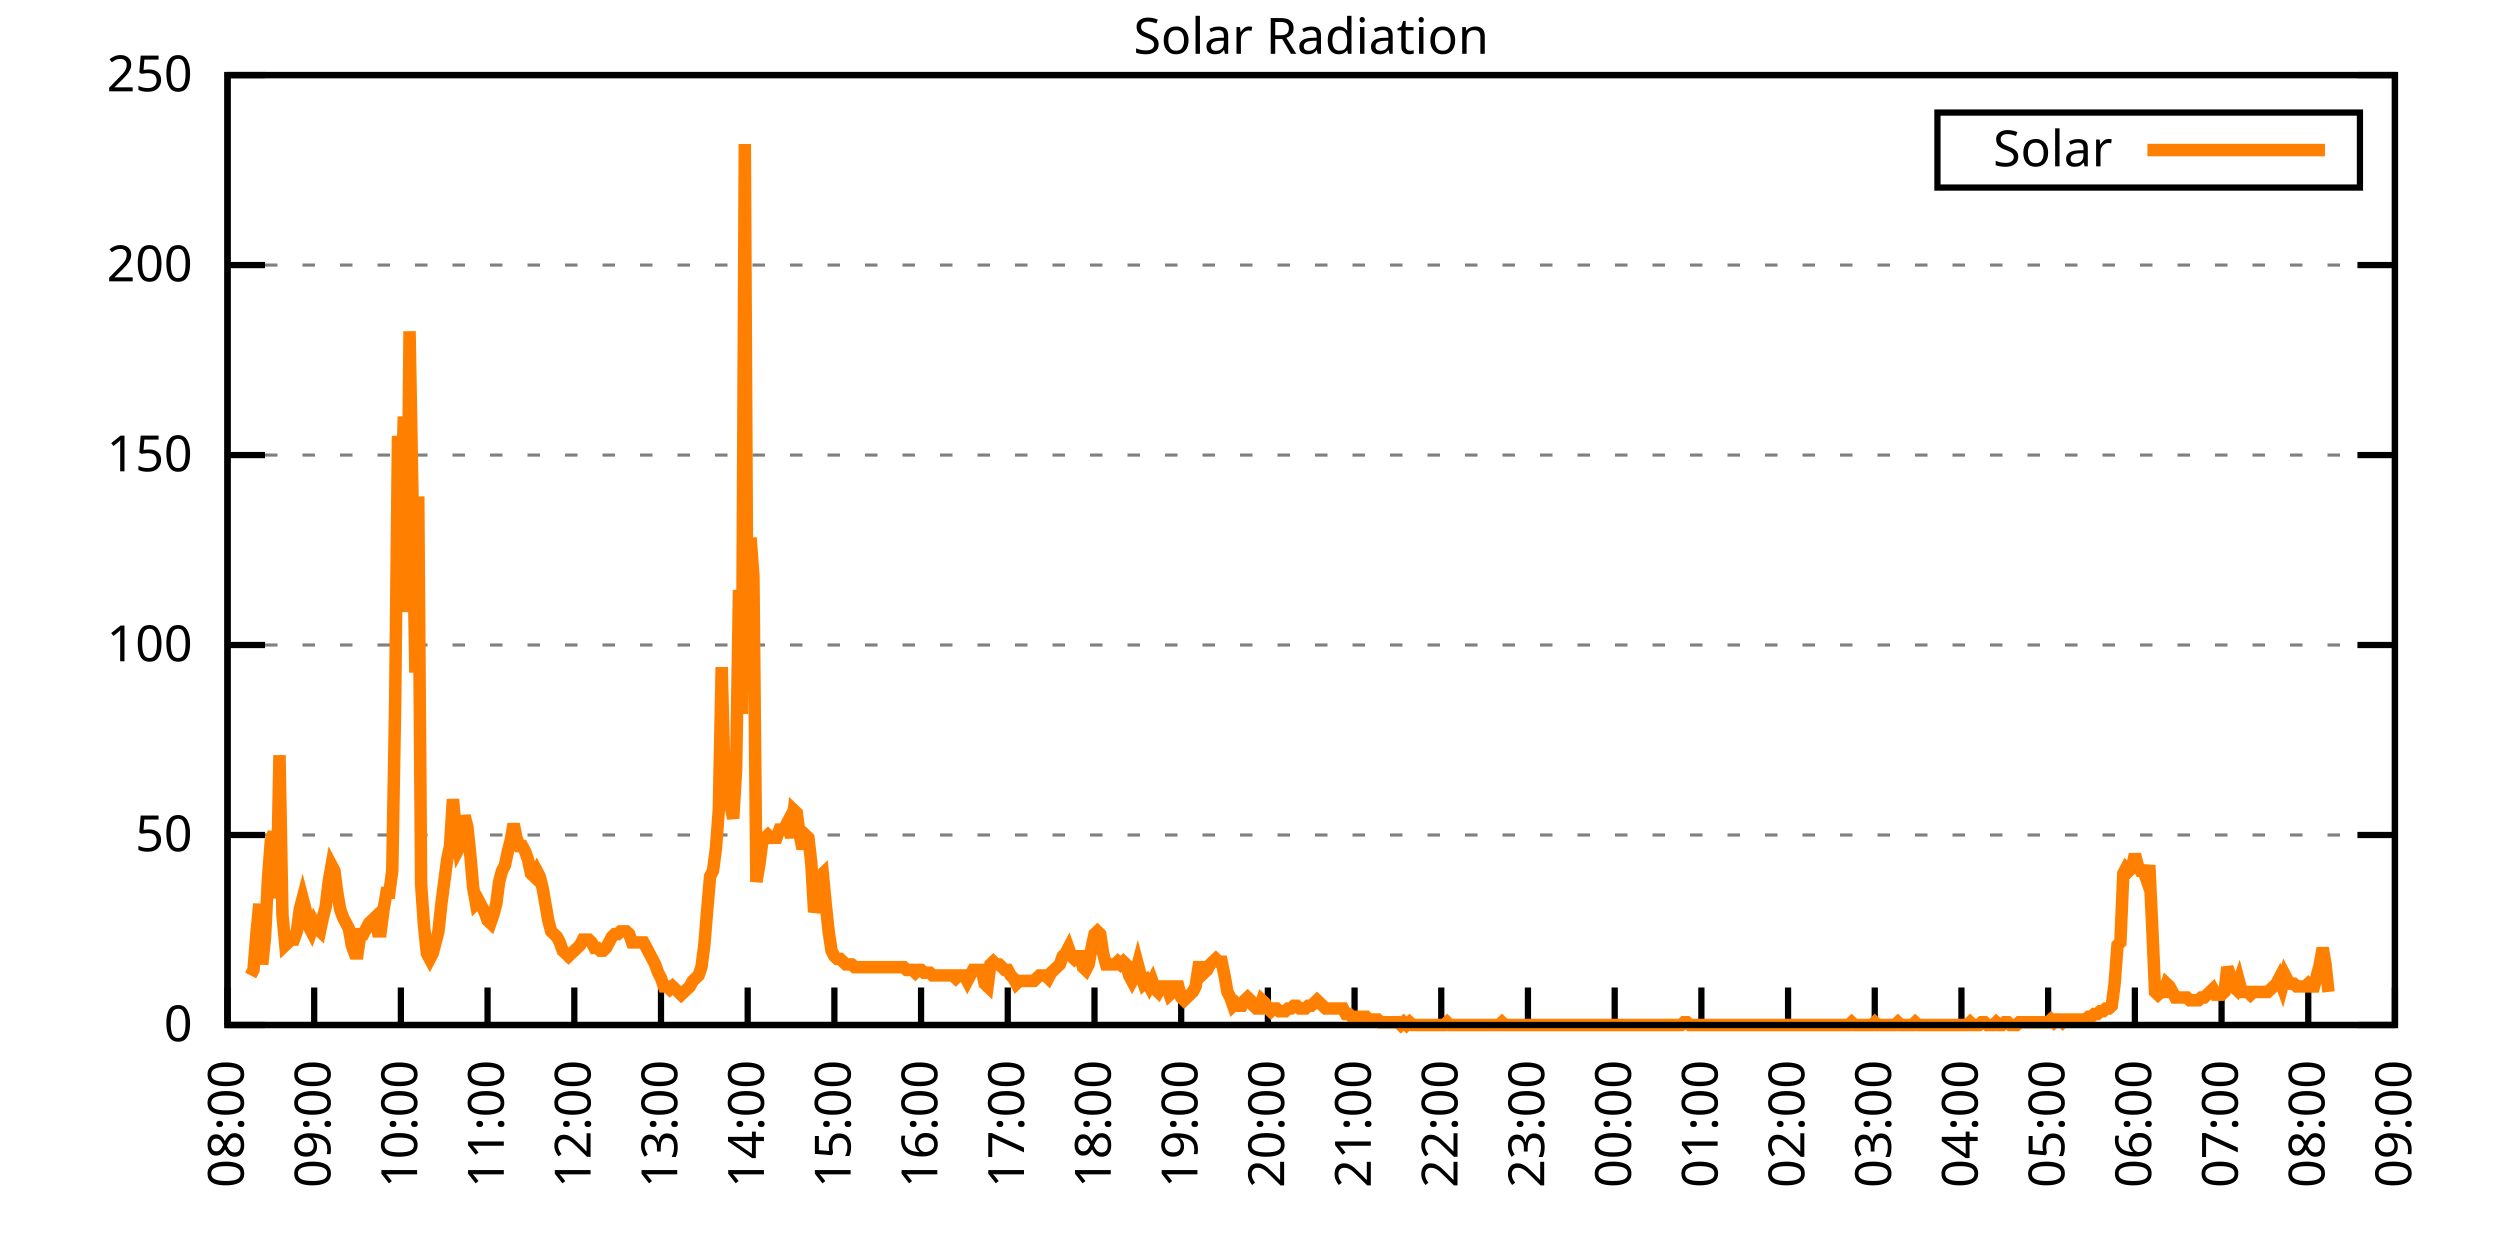
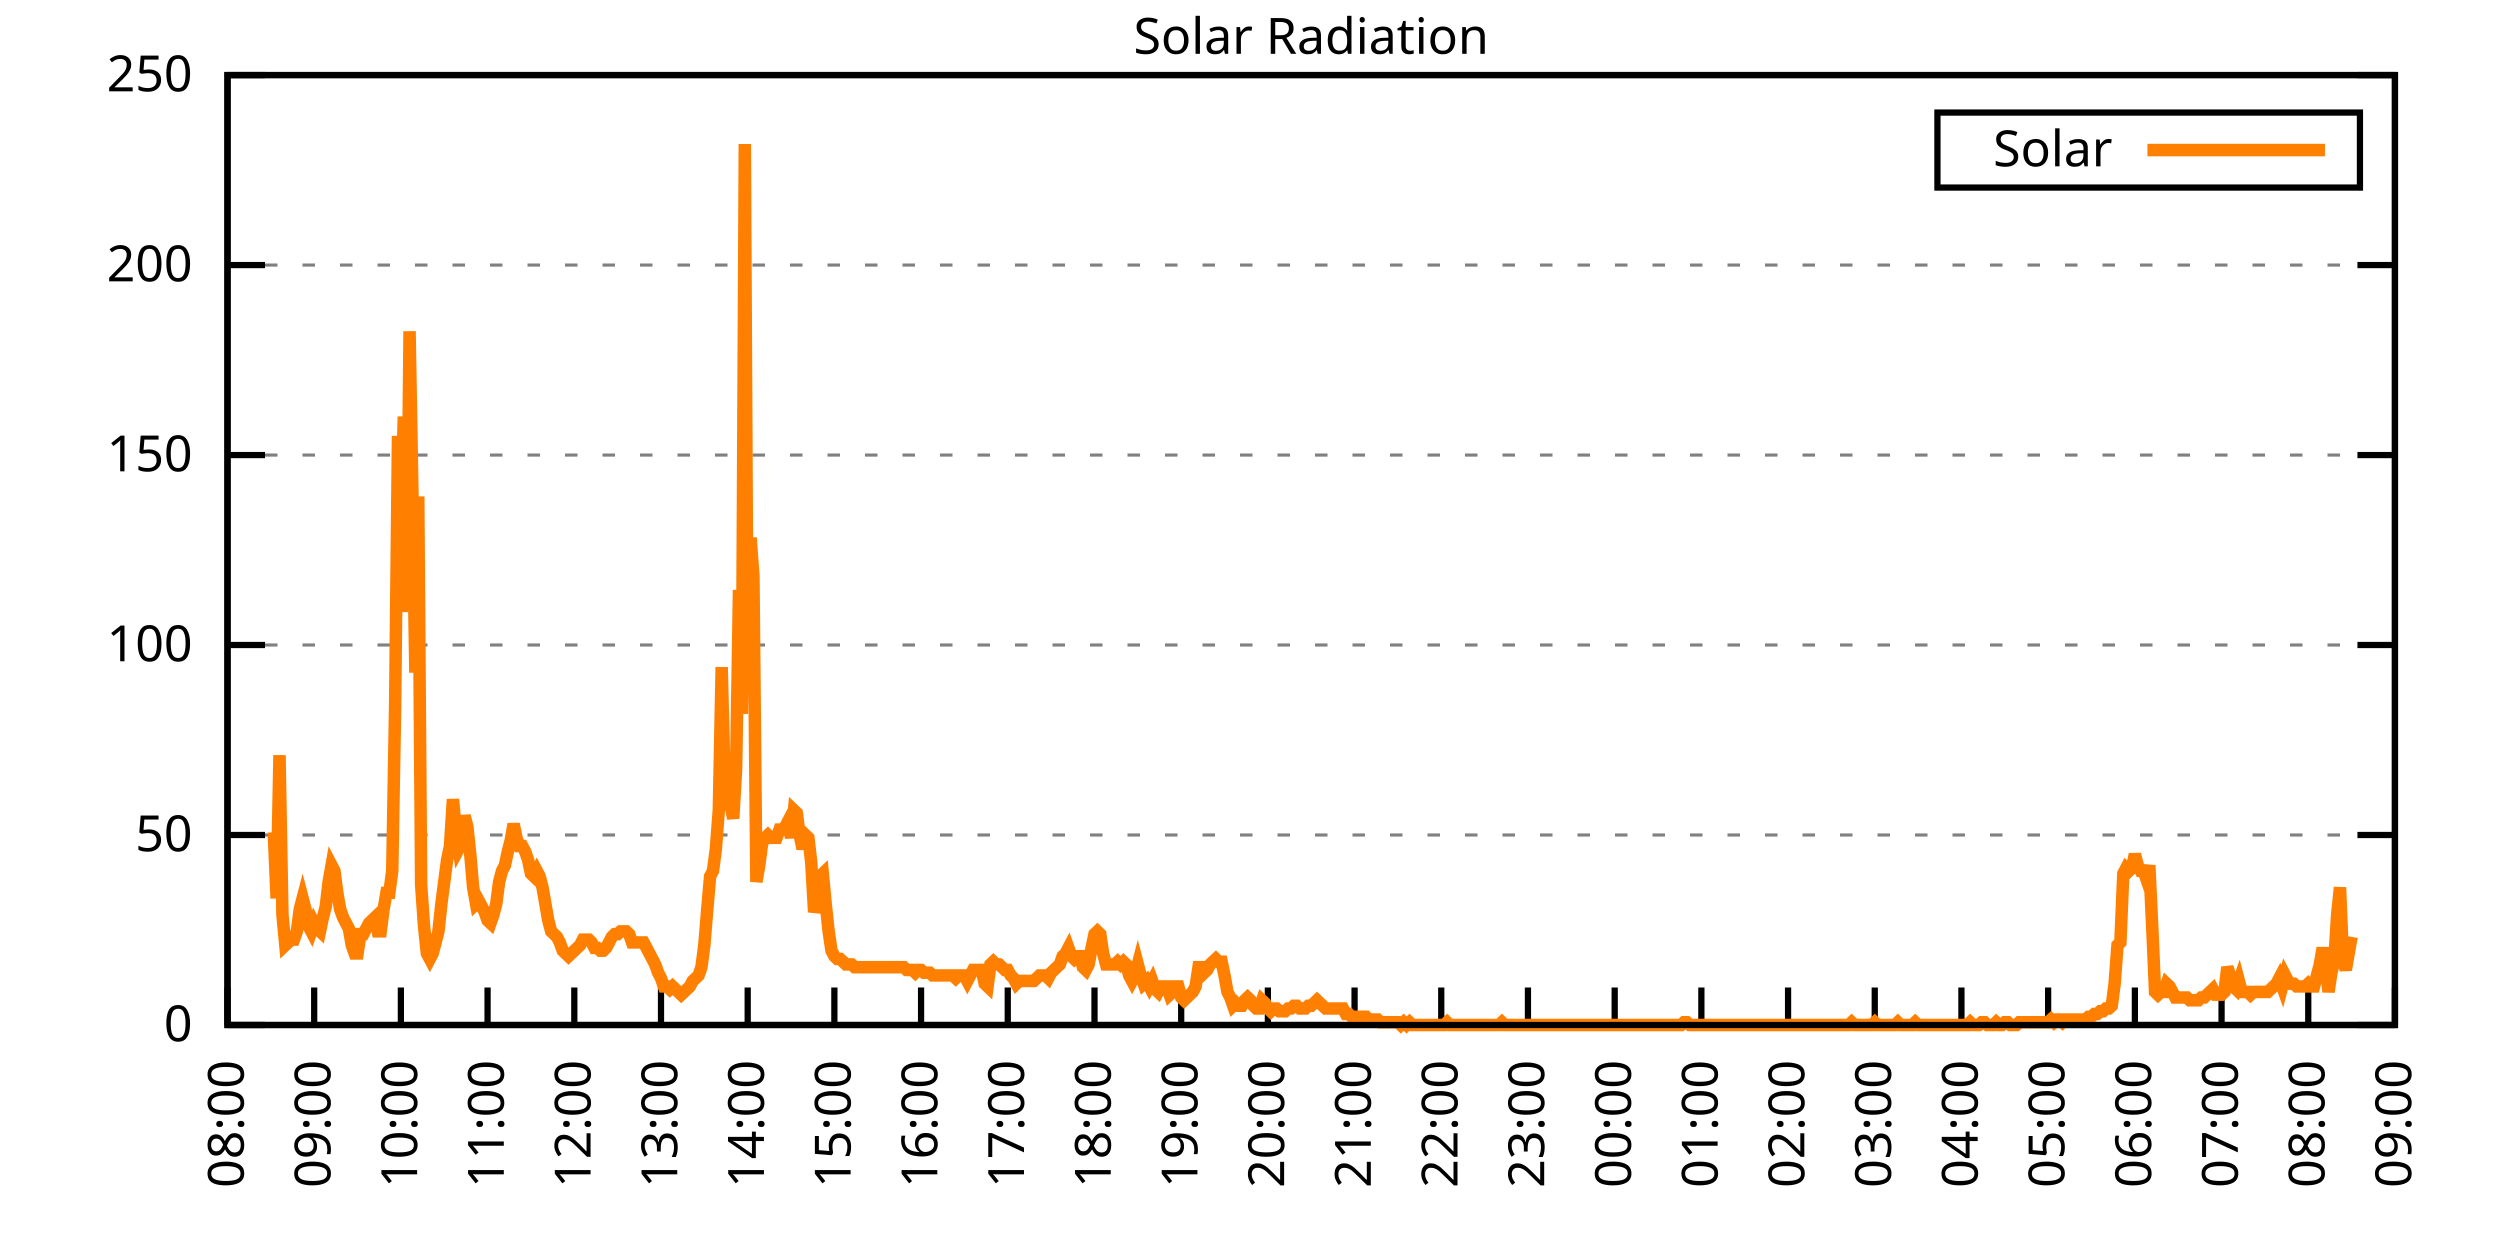
<svg xmlns="http://www.w3.org/2000/svg" xmlns:xlink="http://www.w3.org/1999/xlink" width="400" height="200" viewBox="0 0 400 200">
  <g id="gnuplot_canvas">
    <rect x="0" y="0" width="400" height="200" fill="none" />
    <defs>
      <circle id="gpDot" r="0.5" stroke-width="0.5" stroke="currentColor" />
      <path id="gpPt0" stroke-width="0.333" stroke="currentColor" d="M-1,0 h2 M0,-1 v2" />
      <path id="gpPt1" stroke-width="0.333" stroke="currentColor" d="M-1,-1 L1,1 M1,-1 L-1,1" />
      <path id="gpPt2" stroke-width="0.333" stroke="currentColor" d="M-1,0 L1,0 M0,-1 L0,1 M-1,-1 L1,1 M-1,1 L1,-1" />
      <rect id="gpPt3" stroke-width="0.333" stroke="currentColor" x="-1" y="-1" width="2" height="2" />
      <rect id="gpPt4" stroke-width="0.333" stroke="currentColor" fill="currentColor" x="-1" y="-1" width="2" height="2" />
      <circle id="gpPt5" stroke-width="0.333" stroke="currentColor" cx="0" cy="0" r="1" />
      <use xlink:href="#gpPt5" id="gpPt6" fill="currentColor" stroke="none" />
      <path id="gpPt7" stroke-width="0.333" stroke="currentColor" d="M0,-1.33 L-1.33,0.67 L1.33,0.67 z" />
      <use xlink:href="#gpPt7" id="gpPt8" fill="currentColor" stroke="none" />
      <use xlink:href="#gpPt7" id="gpPt9" stroke="currentColor" transform="rotate(180)" />
      <use xlink:href="#gpPt9" id="gpPt10" fill="currentColor" stroke="none" />
      <use xlink:href="#gpPt3" id="gpPt11" stroke="currentColor" transform="rotate(45)" />
      <use xlink:href="#gpPt11" id="gpPt12" fill="currentColor" stroke="none" />
      <path id="gpPt13" stroke-width="0.333" stroke="currentColor" d="M0,1.330 L1.265,0.411 L0.782,-1.067 L-0.782,-1.076 L-1.265,0.411 z" />
      <use xlink:href="#gpPt13" id="gpPt14" fill="currentColor" stroke="none" />
      <filter id="textbox" filterUnits="objectBoundingBox" x="0" y="0" height="1" width="1">
        <feFlood flood-color="white" flood-opacity="1" result="bgnd" />
        <feComposite in="SourceGraphic" in2="bgnd" operator="atop" />
      </filter>
      <filter id="greybox" filterUnits="objectBoundingBox" x="0" y="0" height="1" width="1">
        <feFlood flood-color="lightgrey" flood-opacity="1" result="grey" />
        <feComposite in="SourceGraphic" in2="grey" operator="atop" />
      </filter>
    </defs>
    <g fill="none" color="white" stroke="currentColor" stroke-width="1.00" stroke-linecap="butt" stroke-linejoin="miter">
</g>
    <g fill="none" color="black" stroke="currentColor" stroke-width="1.00" stroke-linecap="butt" stroke-linejoin="miter">
      <g stroke="none" shape-rendering="crispEdges">
        <polygon fill="rgb(255, 255, 255)" points="36.40,164.00 383.18,164.00 383.18,12.02 36.40,12.02 " />
      </g>
    </g>
    <g fill="none" color="black" stroke="currentColor" stroke-width="1.00" stroke-linecap="butt" stroke-linejoin="miter">
</g>
    <g fill="none" color="black" stroke="black" stroke-width="0.50" stroke-linecap="butt" stroke-linejoin="miter">
</g>
    <g fill="none" color="gray" stroke="currentColor" stroke-width="0.50" stroke-linecap="butt" stroke-linejoin="miter">
      <path stroke="gray" stroke-dasharray="2,4" class="gridline" d="M36.40,164.00 L383.19,164.00  " />
    </g>
    <g fill="none" color="gray" stroke="gray" stroke-width="1.00" stroke-linecap="butt" stroke-linejoin="miter">
</g>
    <g fill="none" color="black" stroke="currentColor" stroke-width="1.00" stroke-linecap="butt" stroke-linejoin="miter">
      <path stroke="black" d="M36.40,164.00 L42.40,164.00 M383.19,164.00 L377.19,164.00  " />
      <g transform="translate(30.80,166.60)" stroke="none" fill="black" font-family="Sans" font-size="8.00" text-anchor="end">
        <text>
          <tspan font-family="Sans"> 0</tspan>
        </text>
      </g>
    </g>
    <g fill="none" color="black" stroke="currentColor" stroke-width="1.00" stroke-linecap="butt" stroke-linejoin="miter">
</g>
    <g fill="none" color="black" stroke="black" stroke-width="0.50" stroke-linecap="butt" stroke-linejoin="miter">
</g>
    <g fill="none" color="gray" stroke="currentColor" stroke-width="0.50" stroke-linecap="butt" stroke-linejoin="miter">
      <path stroke="gray" stroke-dasharray="2,4" class="gridline" d="M36.40,133.60 L383.19,133.60  " />
    </g>
    <g fill="none" color="gray" stroke="gray" stroke-width="1.00" stroke-linecap="butt" stroke-linejoin="miter">
</g>
    <g fill="none" color="black" stroke="currentColor" stroke-width="1.00" stroke-linecap="butt" stroke-linejoin="miter">
      <path stroke="black" d="M36.40,133.60 L42.40,133.60 M383.19,133.60 L377.19,133.60  " />
      <g transform="translate(30.80,136.20)" stroke="none" fill="black" font-family="Sans" font-size="8.00" text-anchor="end">
        <text>
          <tspan font-family="Sans"> 50</tspan>
        </text>
      </g>
    </g>
    <g fill="none" color="black" stroke="currentColor" stroke-width="1.00" stroke-linecap="butt" stroke-linejoin="miter">
</g>
    <g fill="none" color="black" stroke="black" stroke-width="0.50" stroke-linecap="butt" stroke-linejoin="miter">
</g>
    <g fill="none" color="gray" stroke="currentColor" stroke-width="0.50" stroke-linecap="butt" stroke-linejoin="miter">
      <path stroke="gray" stroke-dasharray="2,4" class="gridline" d="M36.40,103.20 L383.19,103.20  " />
    </g>
    <g fill="none" color="gray" stroke="gray" stroke-width="1.00" stroke-linecap="butt" stroke-linejoin="miter">
</g>
    <g fill="none" color="black" stroke="currentColor" stroke-width="1.00" stroke-linecap="butt" stroke-linejoin="miter">
      <path stroke="black" d="M36.40,103.20 L42.40,103.20 M383.19,103.20 L377.19,103.20  " />
      <g transform="translate(30.80,105.80)" stroke="none" fill="black" font-family="Sans" font-size="8.00" text-anchor="end">
        <text>
          <tspan font-family="Sans"> 100</tspan>
        </text>
      </g>
    </g>
    <g fill="none" color="black" stroke="currentColor" stroke-width="1.00" stroke-linecap="butt" stroke-linejoin="miter">
</g>
    <g fill="none" color="black" stroke="black" stroke-width="0.50" stroke-linecap="butt" stroke-linejoin="miter">
</g>
    <g fill="none" color="gray" stroke="currentColor" stroke-width="0.50" stroke-linecap="butt" stroke-linejoin="miter">
      <path stroke="gray" stroke-dasharray="2,4" class="gridline" d="M36.40,72.81 L383.19,72.81  " />
    </g>
    <g fill="none" color="gray" stroke="gray" stroke-width="1.00" stroke-linecap="butt" stroke-linejoin="miter">
</g>
    <g fill="none" color="black" stroke="currentColor" stroke-width="1.00" stroke-linecap="butt" stroke-linejoin="miter">
      <path stroke="black" d="M36.40,72.81 L42.40,72.81 M383.19,72.81 L377.19,72.81  " />
      <g transform="translate(30.80,75.41)" stroke="none" fill="black" font-family="Sans" font-size="8.00" text-anchor="end">
        <text>
          <tspan font-family="Sans"> 150</tspan>
        </text>
      </g>
    </g>
    <g fill="none" color="black" stroke="currentColor" stroke-width="1.00" stroke-linecap="butt" stroke-linejoin="miter">
</g>
    <g fill="none" color="black" stroke="black" stroke-width="0.50" stroke-linecap="butt" stroke-linejoin="miter">
</g>
    <g fill="none" color="gray" stroke="currentColor" stroke-width="0.50" stroke-linecap="butt" stroke-linejoin="miter">
      <path stroke="gray" stroke-dasharray="2,4" class="gridline" d="M36.40,42.41 L383.19,42.41  " />
    </g>
    <g fill="none" color="gray" stroke="gray" stroke-width="1.00" stroke-linecap="butt" stroke-linejoin="miter">
</g>
    <g fill="none" color="black" stroke="currentColor" stroke-width="1.00" stroke-linecap="butt" stroke-linejoin="miter">
      <path stroke="black" d="M36.40,42.41 L42.40,42.41 M383.19,42.41 L377.19,42.41  " />
      <g transform="translate(30.80,45.01)" stroke="none" fill="black" font-family="Sans" font-size="8.00" text-anchor="end">
        <text>
          <tspan font-family="Sans"> 200</tspan>
        </text>
      </g>
    </g>
    <g fill="none" color="black" stroke="currentColor" stroke-width="1.00" stroke-linecap="butt" stroke-linejoin="miter">
</g>
    <g fill="none" color="black" stroke="black" stroke-width="0.50" stroke-linecap="butt" stroke-linejoin="miter">
</g>
    <g fill="none" color="gray" stroke="currentColor" stroke-width="0.50" stroke-linecap="butt" stroke-linejoin="miter">
      <path stroke="gray" stroke-dasharray="2,4" class="gridline" d="M36.40,12.01 L383.19,12.01  " />
    </g>
    <g fill="none" color="gray" stroke="gray" stroke-width="1.00" stroke-linecap="butt" stroke-linejoin="miter">
</g>
    <g fill="none" color="black" stroke="currentColor" stroke-width="1.00" stroke-linecap="butt" stroke-linejoin="miter">
      <path stroke="black" d="M36.40,12.01 L42.40,12.01 M383.19,12.01 L377.19,12.01  " />
      <g transform="translate(30.80,14.61)" stroke="none" fill="black" font-family="Sans" font-size="8.00" text-anchor="end">
        <text>
          <tspan font-family="Sans"> 250</tspan>
        </text>
      </g>
    </g>
    <g fill="none" color="black" stroke="currentColor" stroke-width="1.00" stroke-linecap="butt" stroke-linejoin="miter">
      <path stroke="black" d="M36.40,164.00 L36.40,158.00  " />
      <g transform="translate(39.00,169.60) rotate(270.00)" stroke="none" fill="black" font-family="Sans" font-size="8.00" text-anchor="end">
        <text>
          <tspan font-family="Sans">08:00</tspan>
        </text>
      </g>
    </g>
    <g fill="none" color="black" stroke="currentColor" stroke-width="1.00" stroke-linecap="butt" stroke-linejoin="miter">
      <path stroke="black" d="M50.27,164.00 L50.27,158.00  " />
      <g transform="translate(52.87,169.60) rotate(270.00)" stroke="none" fill="black" font-family="Sans" font-size="8.00" text-anchor="end">
        <text>
          <tspan font-family="Sans">09:00</tspan>
        </text>
      </g>
    </g>
    <g fill="none" color="black" stroke="currentColor" stroke-width="1.00" stroke-linecap="butt" stroke-linejoin="miter">
      <path stroke="black" d="M64.14,164.00 L64.14,158.00  " />
      <g transform="translate(66.74,169.60) rotate(270.00)" stroke="none" fill="black" font-family="Sans" font-size="8.00" text-anchor="end">
        <text>
          <tspan font-family="Sans">10:00</tspan>
        </text>
      </g>
    </g>
    <g fill="none" color="black" stroke="currentColor" stroke-width="1.00" stroke-linecap="butt" stroke-linejoin="miter">
      <path stroke="black" d="M78.01,164.00 L78.01,158.00  " />
      <g transform="translate(80.61,169.60) rotate(270.00)" stroke="none" fill="black" font-family="Sans" font-size="8.00" text-anchor="end">
        <text>
          <tspan font-family="Sans">11:00</tspan>
        </text>
      </g>
    </g>
    <g fill="none" color="black" stroke="currentColor" stroke-width="1.00" stroke-linecap="butt" stroke-linejoin="miter">
      <path stroke="black" d="M91.89,164.00 L91.89,158.00  " />
      <g transform="translate(94.49,169.60) rotate(270.00)" stroke="none" fill="black" font-family="Sans" font-size="8.00" text-anchor="end">
        <text>
          <tspan font-family="Sans">12:00</tspan>
        </text>
      </g>
    </g>
    <g fill="none" color="black" stroke="currentColor" stroke-width="1.00" stroke-linecap="butt" stroke-linejoin="miter">
      <path stroke="black" d="M105.76,164.00 L105.76,158.00  " />
      <g transform="translate(108.36,169.60) rotate(270.00)" stroke="none" fill="black" font-family="Sans" font-size="8.00" text-anchor="end">
        <text>
          <tspan font-family="Sans">13:00</tspan>
        </text>
      </g>
    </g>
    <g fill="none" color="black" stroke="currentColor" stroke-width="1.00" stroke-linecap="butt" stroke-linejoin="miter">
      <path stroke="black" d="M119.63,164.00 L119.63,158.00  " />
      <g transform="translate(122.23,169.60) rotate(270.00)" stroke="none" fill="black" font-family="Sans" font-size="8.00" text-anchor="end">
        <text>
          <tspan font-family="Sans">14:00</tspan>
        </text>
      </g>
    </g>
    <g fill="none" color="black" stroke="currentColor" stroke-width="1.00" stroke-linecap="butt" stroke-linejoin="miter">
      <path stroke="black" d="M133.50,164.00 L133.50,158.00  " />
      <g transform="translate(136.10,169.60) rotate(270.00)" stroke="none" fill="black" font-family="Sans" font-size="8.00" text-anchor="end">
        <text>
          <tspan font-family="Sans">15:00</tspan>
        </text>
      </g>
    </g>
    <g fill="none" color="black" stroke="currentColor" stroke-width="1.00" stroke-linecap="butt" stroke-linejoin="miter">
      <path stroke="black" d="M147.37,164.00 L147.37,158.00  " />
      <g transform="translate(149.97,169.60) rotate(270.00)" stroke="none" fill="black" font-family="Sans" font-size="8.00" text-anchor="end">
        <text>
          <tspan font-family="Sans">16:00</tspan>
        </text>
      </g>
    </g>
    <g fill="none" color="black" stroke="currentColor" stroke-width="1.00" stroke-linecap="butt" stroke-linejoin="miter">
      <path stroke="black" d="M161.24,164.00 L161.24,158.00  " />
      <g transform="translate(163.84,169.60) rotate(270.00)" stroke="none" fill="black" font-family="Sans" font-size="8.00" text-anchor="end">
        <text>
          <tspan font-family="Sans">17:00</tspan>
        </text>
      </g>
    </g>
    <g fill="none" color="black" stroke="currentColor" stroke-width="1.00" stroke-linecap="butt" stroke-linejoin="miter">
      <path stroke="black" d="M175.12,164.00 L175.12,158.00  " />
      <g transform="translate(177.72,169.60) rotate(270.00)" stroke="none" fill="black" font-family="Sans" font-size="8.00" text-anchor="end">
        <text>
          <tspan font-family="Sans">18:00</tspan>
        </text>
      </g>
    </g>
    <g fill="none" color="black" stroke="currentColor" stroke-width="1.00" stroke-linecap="butt" stroke-linejoin="miter">
      <path stroke="black" d="M188.99,164.00 L188.99,158.00  " />
      <g transform="translate(191.59,169.60) rotate(270.00)" stroke="none" fill="black" font-family="Sans" font-size="8.00" text-anchor="end">
        <text>
          <tspan font-family="Sans">19:00</tspan>
        </text>
      </g>
    </g>
    <g fill="none" color="black" stroke="currentColor" stroke-width="1.00" stroke-linecap="butt" stroke-linejoin="miter">
      <path stroke="black" d="M202.86,164.00 L202.86,158.00  " />
      <g transform="translate(205.46,169.60) rotate(270.00)" stroke="none" fill="black" font-family="Sans" font-size="8.00" text-anchor="end">
        <text>
          <tspan font-family="Sans">20:00</tspan>
        </text>
      </g>
    </g>
    <g fill="none" color="black" stroke="currentColor" stroke-width="1.00" stroke-linecap="butt" stroke-linejoin="miter">
      <path stroke="black" d="M216.73,164.00 L216.73,158.00  " />
      <g transform="translate(219.33,169.60) rotate(270.00)" stroke="none" fill="black" font-family="Sans" font-size="8.00" text-anchor="end">
        <text>
          <tspan font-family="Sans">21:00</tspan>
        </text>
      </g>
    </g>
    <g fill="none" color="black" stroke="currentColor" stroke-width="1.00" stroke-linecap="butt" stroke-linejoin="miter">
      <path stroke="black" d="M230.60,164.00 L230.60,158.00  " />
      <g transform="translate(233.20,169.60) rotate(270.00)" stroke="none" fill="black" font-family="Sans" font-size="8.00" text-anchor="end">
        <text>
          <tspan font-family="Sans">22:00</tspan>
        </text>
      </g>
    </g>
    <g fill="none" color="black" stroke="currentColor" stroke-width="1.00" stroke-linecap="butt" stroke-linejoin="miter">
      <path stroke="black" d="M244.47,164.00 L244.47,158.00  " />
      <g transform="translate(247.07,169.60) rotate(270.00)" stroke="none" fill="black" font-family="Sans" font-size="8.00" text-anchor="end">
        <text>
          <tspan font-family="Sans">23:00</tspan>
        </text>
      </g>
    </g>
    <g fill="none" color="black" stroke="currentColor" stroke-width="1.00" stroke-linecap="butt" stroke-linejoin="miter">
      <path stroke="black" d="M258.35,164.00 L258.35,158.00  " />
      <g transform="translate(260.95,169.60) rotate(270.00)" stroke="none" fill="black" font-family="Sans" font-size="8.00" text-anchor="end">
        <text>
          <tspan font-family="Sans">00:00</tspan>
        </text>
      </g>
    </g>
    <g fill="none" color="black" stroke="currentColor" stroke-width="1.00" stroke-linecap="butt" stroke-linejoin="miter">
      <path stroke="black" d="M272.22,164.00 L272.22,158.00  " />
      <g transform="translate(274.82,169.60) rotate(270.00)" stroke="none" fill="black" font-family="Sans" font-size="8.00" text-anchor="end">
        <text>
          <tspan font-family="Sans">01:00</tspan>
        </text>
      </g>
    </g>
    <g fill="none" color="black" stroke="currentColor" stroke-width="1.00" stroke-linecap="butt" stroke-linejoin="miter">
      <path stroke="black" d="M286.09,164.00 L286.09,158.00  " />
      <g transform="translate(288.69,169.60) rotate(270.00)" stroke="none" fill="black" font-family="Sans" font-size="8.00" text-anchor="end">
        <text>
          <tspan font-family="Sans">02:00</tspan>
        </text>
      </g>
    </g>
    <g fill="none" color="black" stroke="currentColor" stroke-width="1.00" stroke-linecap="butt" stroke-linejoin="miter">
      <path stroke="black" d="M299.96,164.00 L299.96,158.00  " />
      <g transform="translate(302.56,169.60) rotate(270.00)" stroke="none" fill="black" font-family="Sans" font-size="8.00" text-anchor="end">
        <text>
          <tspan font-family="Sans">03:00</tspan>
        </text>
      </g>
    </g>
    <g fill="none" color="black" stroke="currentColor" stroke-width="1.00" stroke-linecap="butt" stroke-linejoin="miter">
      <path stroke="black" d="M313.83,164.00 L313.83,158.00  " />
      <g transform="translate(316.43,169.60) rotate(270.00)" stroke="none" fill="black" font-family="Sans" font-size="8.00" text-anchor="end">
        <text>
          <tspan font-family="Sans">04:00</tspan>
        </text>
      </g>
    </g>
    <g fill="none" color="black" stroke="currentColor" stroke-width="1.00" stroke-linecap="butt" stroke-linejoin="miter">
      <path stroke="black" d="M327.70,164.00 L327.70,158.00  " />
      <g transform="translate(330.30,169.60) rotate(270.00)" stroke="none" fill="black" font-family="Sans" font-size="8.00" text-anchor="end">
        <text>
          <tspan font-family="Sans">05:00</tspan>
        </text>
      </g>
    </g>
    <g fill="none" color="black" stroke="currentColor" stroke-width="1.00" stroke-linecap="butt" stroke-linejoin="miter">
      <path stroke="black" d="M341.58,164.00 L341.58,158.00  " />
      <g transform="translate(344.18,169.60) rotate(270.00)" stroke="none" fill="black" font-family="Sans" font-size="8.00" text-anchor="end">
        <text>
          <tspan font-family="Sans">06:00</tspan>
        </text>
      </g>
    </g>
    <g fill="none" color="black" stroke="currentColor" stroke-width="1.00" stroke-linecap="butt" stroke-linejoin="miter">
      <path stroke="black" d="M355.45,164.00 L355.45,158.00  " />
      <g transform="translate(358.05,169.60) rotate(270.00)" stroke="none" fill="black" font-family="Sans" font-size="8.00" text-anchor="end">
        <text>
          <tspan font-family="Sans">07:00</tspan>
        </text>
      </g>
    </g>
    <g fill="none" color="black" stroke="currentColor" stroke-width="1.00" stroke-linecap="butt" stroke-linejoin="miter">
      <path stroke="black" d="M369.32,164.00 L369.32,158.00  " />
      <g transform="translate(371.92,169.60) rotate(270.00)" stroke="none" fill="black" font-family="Sans" font-size="8.00" text-anchor="end">
        <text>
          <tspan font-family="Sans">08:00</tspan>
        </text>
      </g>
    </g>
    <g fill="none" color="black" stroke="currentColor" stroke-width="1.00" stroke-linecap="butt" stroke-linejoin="miter">
      <path stroke="black" d="M383.19,164.00 L383.19,158.00  " />
      <g transform="translate(385.79,169.60) rotate(270.00)" stroke="none" fill="black" font-family="Sans" font-size="8.00" text-anchor="end">
        <text>
          <tspan font-family="Sans">09:00</tspan>
        </text>
      </g>
    </g>
    <g fill="none" color="black" stroke="currentColor" stroke-width="1.00" stroke-linecap="butt" stroke-linejoin="miter">
</g>
    <g fill="none" color="black" stroke="currentColor" stroke-width="1.00" stroke-linecap="butt" stroke-linejoin="miter">
      <path stroke="black" d="M36.40,12.01 L36.40,164.00 L383.19,164.00 L383.19,12.01 L36.40,12.01 Z  " />
    </g>
    <g fill="none" color="black" stroke="currentColor" stroke-width="1.00" stroke-linecap="butt" stroke-linejoin="miter">
</g>
    <g fill="none" color="black" stroke="currentColor" stroke-width="1.00" stroke-linecap="butt" stroke-linejoin="miter">
      <path stroke="black" d="M309.99,30.01 L309.99,18.01 L377.59,18.01 L377.59,30.01 L309.99,30.01 Z  " />
    </g>
    <g id="Solar_Radiation_plot_1">
      <g fill="none" color="white" stroke="black" stroke-width="2.00" stroke-linecap="butt" stroke-linejoin="miter">
</g>
      <g fill="none" color="black" stroke="currentColor" stroke-width="2.00" stroke-linecap="butt" stroke-linejoin="miter">
        <g transform="translate(337.99,26.61)" stroke="none" fill="black" font-family="Sans" font-size="8.00" text-anchor="end">
          <text>
            <tspan font-family="Sans">Solar</tspan>
          </text>
        </g>
      </g>
      <g fill="none" color="black" stroke="currentColor" stroke-width="2.00" stroke-linecap="butt" stroke-linejoin="miter">
-         <path stroke="rgb(255, 127,   0)" d="M343.59,24.01 L371.99,24.01 M40.10,156.07 L40.56,155.19 L41.02,149.46 L41.49,144.62 L41.95,154.31 L42.41,149.90   L42.87,140.65 L43.34,134.49 L43.80,133.17 L44.26,143.74 L44.72,120.83 L45.19,146.38 L45.65,151.23 L46.11,150.79   L46.57,150.34 L47.03,150.34 L47.50,149.02 L47.96,145.50 L48.42,143.74 L48.88,145.50 L49.35,148.14 L49.81,149.02   L50.27,147.70 L50.73,148.58 L51.20,149.02 L51.66,146.82 L52.12,145.06 L52.58,141.09 L53.05,138.45 L53.51,139.33   L53.97,142.86 L54.43,145.50 L54.90,146.82 L55.36,147.70 L55.82,148.58 L56.28,151.23 L56.75,152.55 L57.21,152.55   L57.67,149.46 L58.13,149.46 L58.59,148.58 L59.06,147.70 L59.52,147.26 L59.98,146.82 L60.44,149.02 L60.91,149.02   L61.37,145.50 L61.83,142.86 L62.29,142.86 L62.76,139.33 L63.22,112.90 L63.68,69.74 L64.14,84.27 L64.61,66.65   L65.07,97.93 L65.53,53.00 L65.99,78.99 L66.46,107.62 L66.92,79.43 L67.38,141.54 L67.84,148.14 L68.30,152.55   L68.77,153.43 L69.23,152.55 L69.69,150.79 L70.15,149.02 L70.62,144.62 L71.08,141.09 L71.54,137.57 L72.00,135.37   L72.47,127.88 L72.93,132.73 L73.39,135.81 L73.85,134.93 L74.32,130.52 L74.78,132.28 L75.24,136.69 L75.70,141.98   L76.17,144.62 L76.63,144.18 L77.09,145.06 L77.55,145.94 L78.01,147.26 L78.48,147.70 L78.94,146.38 L79.40,144.62   L79.86,141.09 L80.33,139.33 L80.79,138.45 L81.25,136.25 L81.71,134.49 L82.18,131.84 L82.64,134.05 L83.10,135.37   L83.56,135.37 L84.03,136.25 L84.49,137.57 L84.95,139.77 L85.41,140.21 L85.88,139.33 L86.34,140.21 L86.80,141.98   L87.26,144.62 L87.72,147.26 L88.19,149.02 L88.65,149.46 L89.11,149.90 L89.57,150.79 L90.04,152.11 L90.50,152.55   L90.96,152.99 L91.42,152.55 L91.89,152.11 L92.35,151.67 L92.81,151.23 L93.27,150.34 L93.74,150.34 L94.20,150.34   L94.66,150.79 L95.12,151.67 L95.59,151.67 L96.05,152.11 L96.51,152.11 L96.97,151.67 L97.44,150.79 L97.90,149.90   L98.36,149.46 L98.82,149.46 L99.28,149.02 L99.75,149.02 L100.21,149.02 L100.67,149.46 L101.13,150.79 L101.60,150.79   L102.06,150.79 L102.52,150.79 L102.98,150.79 L103.45,151.67 L103.91,152.55 L104.37,153.43 L104.83,154.31 L105.30,155.63   L105.76,156.51 L106.22,157.83 L106.68,157.83 L107.15,158.27 L107.61,157.83 L108.07,158.27 L108.53,158.71 L108.99,159.15   L109.46,158.71 L109.92,158.27 L110.38,157.83 L110.84,156.95 L111.31,156.51 L111.77,156.07 L112.23,154.75 L112.69,151.23   L113.16,145.50 L113.62,140.21 L114.08,139.33 L114.54,135.81 L115.01,129.64 L115.47,106.74 L115.93,125.24 L116.39,124.36   L116.86,128.76 L117.32,130.96 L117.78,123.03 L118.24,94.40 L118.70,114.22 L119.17,23.04 L119.63,111.14 L120.09,86.03   L120.55,92.20 L121.02,141.09 L121.48,138.45 L121.94,134.93 L122.40,134.05 L122.87,133.61 L123.33,134.05 L123.79,134.05   L124.25,134.05 L124.72,132.73 L125.18,132.73 L125.64,132.28 L126.10,131.40 L126.57,134.05 L127.03,129.64 L127.49,130.08   L127.95,133.61 L128.41,135.81 L128.88,133.61 L129.34,134.05 L129.80,138.01 L130.26,145.94 L130.73,144.18 L131.19,140.21   L131.65,139.77 L132.11,144.62 L132.58,149.02 L133.04,152.11 L133.50,152.99 L133.96,153.43 L134.43,153.43 L134.89,153.87   L135.35,154.31 L135.81,154.31 L136.28,154.31 L136.74,154.75 L137.20,154.75 L137.66,154.75 L138.13,154.75 L138.59,154.75   L139.05,154.75 L139.51,154.75 L139.97,154.75 L140.44,154.75 L140.90,154.75 L141.36,154.75 L141.82,154.75 L142.29,154.75   L142.75,154.75 L143.21,154.75 L143.67,154.75 L144.14,154.75 L144.60,154.75 L145.06,155.19 L145.52,155.19 L145.99,155.19   L146.45,155.63 L146.91,155.19 L147.37,155.19 L147.84,155.63 L148.30,155.63 L148.76,155.63 L149.22,156.07 L149.68,156.07   L150.15,156.07 L150.61,156.07 L151.07,156.07 L151.53,156.07 L152.00,156.07 L152.46,156.07 L152.92,156.51 L153.38,156.07   L153.85,156.07 L154.31,156.07 L154.77,156.95 L155.23,156.07 L155.70,155.19 L156.16,155.19 L156.62,155.19 L157.08,155.19   L157.55,157.39 L158.01,157.83 L158.47,154.31 L158.93,153.87 L159.39,154.31 L159.86,154.31 L160.32,154.75 L160.78,155.19   L161.24,155.19 L161.71,156.07 L162.17,156.51 L162.63,157.39 L163.09,156.95 L163.56,156.95 L164.02,156.95 L164.48,156.95   L164.94,156.95 L165.41,156.95 L165.87,156.51 L166.33,156.07 L166.79,156.07 L167.26,156.07 L167.72,156.51 L168.18,155.63   L168.64,155.19 L169.10,154.75 L169.57,154.31 L170.03,152.99 L170.49,152.55 L170.95,151.67 L171.42,152.99 L171.88,153.43   L172.34,152.99 L172.80,152.99 L173.27,154.75 L173.73,155.19 L174.19,154.31 L174.65,151.67 L175.12,149.46 L175.58,149.02   L176.04,149.46 L176.50,152.55 L176.97,154.31 L177.43,154.31 L177.89,154.31 L178.35,154.31 L178.82,153.87 L179.28,154.31   L179.74,153.87 L180.20,154.31 L180.66,156.07 L181.13,156.95 L181.59,156.07 L182.05,154.31 L182.51,156.07 L182.98,157.39   L183.44,156.95 L183.90,157.83 L184.36,156.95 L184.83,158.27 L185.29,158.71 L185.75,157.83 L186.21,157.83 L186.68,157.83   L187.14,159.15 L187.60,158.71 L188.06,157.83 L188.53,157.83 L188.99,159.60 L189.45,160.04 L189.91,159.60 L190.37,159.15   L190.84,158.71 L191.30,157.83 L191.76,154.75 L192.22,154.75 L192.69,155.63 L193.15,155.19 L193.61,154.31 L194.07,153.87   L194.54,153.43 L195.00,153.87 L195.46,153.87 L195.92,156.07 L196.39,158.71 L196.85,159.60 L197.31,160.92 L197.77,160.48   L198.24,160.92 L198.70,160.92 L199.16,160.04 L199.62,159.60 L200.08,160.04 L200.55,160.92 L201.01,161.36 L201.47,161.36   L201.93,160.04 L202.40,160.48 L202.86,161.36 L203.32,161.80 L203.78,161.36 L204.25,161.36 L204.71,161.80 L205.17,161.80   L205.63,161.80 L206.10,161.36 L206.56,161.36 L207.02,160.92 L207.48,160.92 L207.95,161.36 L208.41,161.36 L208.87,161.36   L209.33,160.92 L209.80,160.92 L210.26,160.48 L210.72,160.04 L211.18,160.48 L211.64,160.92 L212.11,161.36 L212.57,161.36   L213.03,161.36 L213.49,161.36 L213.96,161.36 L214.42,161.36 L214.88,161.36 L215.34,162.24 L215.81,162.24 L216.27,162.68   L216.73,162.68 L217.19,162.68 L217.66,162.68 L218.12,162.68 L218.58,162.68 L219.04,163.12 L219.51,163.12 L219.97,163.12   L220.43,163.12 L220.89,163.56 L221.35,163.56 L221.82,163.56 L222.28,163.56 L222.74,163.56 L223.20,163.56 L223.67,163.56   L224.13,164.00 L224.59,163.56 L225.05,164.00 L225.52,163.56 L225.98,164.00 L226.44,164.00 L226.90,164.00 L227.37,164.00   L227.83,164.00 L228.29,164.00 L228.75,164.00 L229.22,164.00 L229.68,164.00 L230.14,164.00 L230.60,164.00 L231.06,164.00   L231.53,163.56 L231.99,164.00 L232.45,164.00 L232.91,164.00 L233.38,164.00 L233.84,164.00 L234.30,164.00 L234.76,164.00   L235.23,164.00 L235.69,164.00 L236.15,164.00 L236.61,164.00 L237.08,164.00 L237.54,164.00 L238.00,164.00 L238.46,164.00   L238.93,164.00 L239.39,164.00 L239.85,164.00 L240.31,163.56 L240.77,164.00 L241.24,164.00 L241.70,164.00 L242.16,164.00   L242.62,164.00 L243.09,164.00 L243.55,164.00 L244.01,164.00 L244.47,164.00 L244.94,164.00 L245.40,164.00 L245.86,164.00   L246.32,164.00 L246.79,164.00 L247.25,164.00 L247.71,164.00 L248.17,164.00 L248.64,164.00 L249.10,164.00 L249.56,164.00   L250.02,164.00 L250.49,164.00 L250.95,164.00 L251.41,164.00 L251.87,164.00 L252.33,164.00 L252.80,164.00 L253.26,164.00   L253.72,164.00 L254.18,164.00 L254.65,164.00 L255.11,164.00 L255.57,164.00 L256.03,164.00 L256.50,164.00 L256.96,164.00   L257.42,164.00 L257.88,164.00 L258.35,164.00 L258.81,164.00 L259.27,164.00 L259.73,164.00 L260.20,164.00 L260.66,164.00   L261.12,164.00 L261.58,164.00 L262.04,164.00 L262.51,164.00 L262.97,164.00 L263.43,164.00 L263.89,164.00 L264.36,164.00   L264.82,164.00 L265.28,164.00 L265.74,164.00 L266.21,164.00 L266.67,164.00 L267.13,164.00 L267.59,164.00 L268.06,164.00   L268.52,164.00 L268.98,164.00 L269.44,163.56 L269.91,163.56 L270.37,164.00 L270.83,164.00 L271.29,164.00 L271.75,164.00   L272.22,164.00 L272.68,164.00 L273.14,164.00 L273.60,164.00 L274.07,164.00 L274.53,164.00 L274.99,164.00 L275.45,164.00   L275.92,164.00 L276.38,164.00 L276.84,164.00 L277.30,164.00 L277.77,164.00 L278.23,164.00 L278.69,164.00 L279.15,164.00   L279.62,164.00 L280.08,164.00 L280.54,164.00 L281.00,164.00 L281.46,164.00 L281.93,164.00 L282.39,164.00 L282.85,164.00   L283.31,164.00 L283.78,164.00 L284.24,164.00 L284.70,164.00 L285.16,164.00 L285.63,164.00 L286.09,164.00 L286.55,164.00   L287.01,164.00 L287.48,164.00 L287.94,164.00 L288.40,164.00 L288.86,164.00 L289.33,164.00 L289.79,164.00 L290.25,164.00   L290.71,164.00 L291.18,164.00 L291.64,164.00 L292.10,164.00 L292.56,164.00 L293.02,164.00 L293.49,164.00 L293.95,164.00   L294.41,164.00 L294.87,164.00 L295.34,164.00 L295.80,164.00 L296.26,163.56 L296.72,164.00 L297.19,164.00 L297.65,164.00   L298.11,164.00 L298.57,164.00 L299.04,164.00 L299.50,164.00 L299.96,163.56 L300.42,164.00 L300.89,164.00 L301.35,164.00   L301.81,164.00 L302.27,164.00 L302.73,164.00 L303.20,164.00 L303.66,163.56 L304.12,164.00 L304.58,164.00 L305.05,164.00   L305.51,164.00 L305.97,164.00 L306.43,163.56 L306.90,164.00 L307.36,164.00 L307.82,164.00 L308.28,164.00 L308.75,164.00   L309.21,164.00 L309.67,164.00 L310.13,164.00 L310.60,164.00 L311.06,164.00 L311.52,164.00 L311.98,164.00 L312.44,164.00   L312.91,164.00 L313.37,164.00 L313.83,164.00 L314.29,164.00 L314.76,164.00 L315.22,163.56 L315.68,164.00 L316.14,164.00   L316.61,164.00 L317.07,163.56 L317.53,163.56 L317.99,164.00 L318.46,164.00 L318.92,164.00 L319.38,163.56 L319.84,164.00   L320.31,164.00 L320.77,163.56 L321.23,163.56 L321.69,164.00 L322.15,164.00 L322.62,164.00 L323.08,163.56 L323.54,163.56   L324.00,163.56 L324.47,163.56 L324.93,163.56 L325.39,163.56 L325.85,163.56 L326.32,163.56 L326.78,163.56 L327.24,163.56   L327.70,163.56 L328.17,163.12 L328.63,163.56 L329.09,163.12 L329.55,163.12 L330.02,163.56 L330.48,163.12 L330.94,163.12   L331.40,163.12 L331.87,163.12 L332.33,163.12 L332.79,163.12 L333.25,163.12 L333.71,163.12 L334.18,162.68 L334.64,162.68   L335.10,162.24 L335.56,162.24 L336.03,161.80 L336.49,161.80 L336.95,161.36 L337.41,161.36 L337.88,160.92 L338.34,157.39   L338.80,151.23 L339.26,150.79 L339.73,139.77 L340.19,138.89 L340.65,139.33 L341.11,138.89 L341.58,136.69 L342.04,138.45   L342.50,139.33 L342.96,139.33 L343.42,140.65 L343.89,138.45 L344.35,148.14 L344.81,158.71 L345.27,159.15 L345.74,158.71   L346.20,158.71 L346.66,157.39 L347.12,157.83 L347.59,158.71 L348.05,159.60 L348.51,159.60 L348.97,159.60 L349.44,159.60   L349.90,159.60 L350.36,160.04 L350.82,160.04 L351.29,160.04 L351.75,160.04 L352.21,159.60 L352.67,159.60 L353.13,159.15   L353.60,158.71 L354.06,158.27 L354.52,159.15 L354.98,159.15 L355.45,159.15 L355.91,158.71 L356.37,154.75 L356.83,156.07   L357.30,157.83 L357.76,158.27 L358.22,156.95 L358.68,158.71 L359.15,158.71 L359.61,158.71 L360.07,159.15 L360.53,158.71   L361.00,158.71 L361.46,158.71 L361.92,158.71 L362.38,158.71 L362.84,158.71 L363.31,158.27 L363.77,157.83 L364.23,157.39   L364.69,156.51 L365.16,157.83 L365.62,156.07 L366.08,156.95 L366.54,157.39 L367.01,157.39 L367.47,157.83 L367.93,157.83   L368.39,157.83 L368.86,157.83 L369.32,157.39 L369.78,157.83 L370.24,157.83 L370.71,156.07 L371.17,154.31 L371.63,151.67   L372.09,154.31 L372.56,158.71  " />
+         <path stroke="rgb(255, 127,   0)" d="M343.59,24.01 L371.99,24.01 M43.80,133.17 L44.26,143.74 L44.72,120.83 L45.19,146.38 L45.65,151.23 L46.11,150.79   L46.57,150.34 L47.03,150.34 L47.50,149.02 L47.96,145.50 L48.42,143.74 L48.88,145.50 L49.35,148.14 L49.81,149.02   L50.27,147.70 L50.73,148.58 L51.20,149.02 L51.66,146.82 L52.12,145.06 L52.58,141.09 L53.05,138.45 L53.51,139.33   L53.97,142.86 L54.43,145.50 L54.90,146.82 L55.36,147.70 L55.82,148.58 L56.28,151.23 L56.75,152.55 L57.21,152.55   L57.67,149.46 L58.13,149.46 L58.59,148.58 L59.06,147.70 L59.52,147.26 L59.98,146.82 L60.44,149.02 L60.91,149.02   L61.37,145.50 L61.83,142.86 L62.29,142.86 L62.76,139.33 L63.22,112.90 L63.68,69.74 L64.14,84.27 L64.61,66.65   L65.07,97.93 L65.53,53.00 L65.99,78.99 L66.46,107.62 L66.92,79.43 L67.38,141.54 L67.84,148.14 L68.30,152.55   L68.77,153.43 L69.23,152.55 L69.69,150.79 L70.15,149.02 L70.62,144.62 L71.08,141.09 L71.54,137.57 L72.00,135.37   L72.47,127.88 L72.93,132.73 L73.39,135.81 L73.85,134.93 L74.32,130.52 L74.78,132.28 L75.24,136.69 L75.70,141.98   L76.17,144.62 L76.63,144.18 L77.09,145.06 L77.55,145.94 L78.01,147.26 L78.48,147.70 L78.94,146.38 L79.40,144.62   L79.86,141.09 L80.33,139.33 L80.79,138.45 L81.25,136.25 L81.71,134.49 L82.18,131.84 L82.64,134.05 L83.10,135.37   L83.56,135.37 L84.03,136.25 L84.49,137.57 L84.95,139.77 L85.41,140.21 L85.88,139.33 L86.34,140.21 L86.80,141.98   L87.26,144.62 L87.72,147.26 L88.19,149.02 L88.65,149.46 L89.11,149.90 L89.57,150.79 L90.04,152.11 L90.50,152.55   L90.96,152.99 L91.42,152.55 L91.89,152.11 L92.35,151.67 L92.81,151.23 L93.27,150.34 L93.74,150.34 L94.20,150.34   L94.66,150.79 L95.12,151.67 L95.59,151.67 L96.05,152.11 L96.51,152.11 L96.97,151.67 L97.44,150.79 L97.90,149.90   L98.36,149.46 L98.82,149.46 L99.28,149.02 L99.75,149.02 L100.21,149.02 L100.67,149.46 L101.13,150.79 L101.60,150.79   L102.06,150.79 L102.52,150.79 L102.98,150.79 L103.45,151.67 L103.91,152.55 L104.37,153.43 L104.83,154.31 L105.30,155.63   L105.76,156.51 L106.22,157.83 L106.68,157.83 L107.15,158.27 L107.61,157.83 L108.07,158.27 L108.53,158.71 L108.99,159.15   L109.46,158.71 L109.92,158.27 L110.38,157.83 L110.84,156.95 L111.31,156.51 L111.77,156.07 L112.23,154.75 L112.69,151.23   L113.16,145.50 L113.62,140.21 L114.08,139.33 L114.54,135.81 L115.01,129.64 L115.47,106.74 L115.93,125.24 L116.39,124.36   L116.86,128.76 L117.32,130.96 L117.78,123.03 L118.24,94.40 L118.70,114.22 L119.17,23.04 L119.63,111.14 L120.09,86.03   L120.55,92.20 L121.02,141.09 L121.48,138.45 L121.94,134.93 L122.40,134.05 L122.87,133.61 L123.33,134.05 L123.79,134.05   L124.25,134.05 L124.72,132.73 L125.18,132.73 L125.64,132.28 L126.10,131.40 L126.57,134.05 L127.03,129.64 L127.49,130.08   L127.95,133.61 L128.41,135.81 L128.88,133.61 L129.34,134.05 L129.80,138.01 L130.26,145.94 L130.73,144.18 L131.19,140.21   L131.65,139.77 L132.11,144.62 L132.58,149.02 L133.04,152.11 L133.50,152.99 L133.96,153.43 L134.43,153.43 L134.89,153.87   L135.35,154.31 L135.81,154.31 L136.28,154.31 L136.74,154.75 L137.20,154.75 L137.66,154.75 L138.13,154.75 L138.59,154.75   L139.05,154.75 L139.51,154.75 L139.97,154.75 L140.44,154.75 L140.90,154.75 L141.36,154.75 L141.82,154.75 L142.29,154.75   L142.75,154.75 L143.21,154.75 L143.67,154.75 L144.14,154.75 L144.60,154.75 L145.06,155.19 L145.52,155.19 L145.99,155.19   L146.45,155.63 L146.91,155.19 L147.37,155.19 L147.84,155.63 L148.30,155.63 L148.76,155.63 L149.22,156.07 L149.68,156.07   L150.15,156.07 L150.61,156.07 L151.07,156.07 L151.53,156.07 L152.00,156.07 L152.46,156.07 L152.92,156.51 L153.38,156.07   L153.85,156.07 L154.31,156.07 L154.77,156.95 L155.23,156.07 L155.70,155.19 L156.16,155.19 L156.62,155.19 L157.08,155.19   L157.55,157.39 L158.01,157.83 L158.47,154.31 L158.93,153.87 L159.39,154.31 L159.86,154.31 L160.32,154.75 L160.78,155.19   L161.24,155.19 L161.71,156.07 L162.17,156.51 L162.63,157.39 L163.09,156.95 L163.56,156.95 L164.02,156.95 L164.48,156.95   L164.94,156.95 L165.41,156.95 L165.87,156.51 L166.33,156.07 L166.79,156.07 L167.26,156.07 L167.72,156.51 L168.18,155.63   L168.64,155.19 L169.10,154.75 L169.57,154.31 L170.03,152.99 L170.49,152.55 L170.95,151.67 L171.42,152.99 L171.88,153.43   L172.34,152.99 L172.80,152.99 L173.27,154.75 L173.73,155.19 L174.19,154.31 L174.65,151.67 L175.12,149.46 L175.58,149.02   L176.04,149.46 L176.50,152.55 L176.97,154.31 L177.43,154.31 L177.89,154.31 L178.35,154.31 L178.82,153.87 L179.28,154.31   L179.74,153.87 L180.20,154.31 L180.66,156.07 L181.13,156.95 L181.59,156.07 L182.05,154.31 L182.51,156.07 L182.98,157.39   L183.44,156.95 L183.90,157.83 L184.36,156.95 L184.83,158.27 L185.29,158.71 L185.75,157.83 L186.21,157.83 L186.68,157.83   L187.14,159.15 L187.60,158.71 L188.06,157.83 L188.53,157.83 L188.99,159.60 L189.45,160.04 L189.91,159.60 L190.37,159.15   L190.84,158.71 L191.30,157.83 L191.76,154.75 L192.22,154.75 L192.69,155.63 L193.15,155.19 L193.61,154.31 L194.07,153.87   L194.54,153.43 L195.00,153.87 L195.46,153.87 L195.92,156.07 L196.39,158.71 L196.85,159.60 L197.31,160.92 L197.77,160.48   L198.24,160.92 L198.70,160.92 L199.16,160.04 L199.62,159.60 L200.08,160.04 L200.55,160.92 L201.01,161.36 L201.47,161.36   L201.93,160.04 L202.40,160.48 L202.86,161.36 L203.32,161.80 L203.78,161.36 L204.25,161.36 L204.71,161.80 L205.17,161.80   L205.63,161.80 L206.10,161.36 L206.56,161.36 L207.02,160.92 L207.48,160.92 L207.95,161.36 L208.41,161.36 L208.87,161.36   L209.33,160.92 L209.80,160.92 L210.26,160.48 L210.72,160.04 L211.18,160.48 L211.64,160.92 L212.11,161.36 L212.57,161.36   L213.03,161.36 L213.49,161.36 L213.96,161.36 L214.42,161.36 L214.88,161.36 L215.34,162.24 L215.81,162.24 L216.27,162.68   L216.73,162.68 L217.19,162.68 L217.66,162.68 L218.12,162.68 L218.58,162.68 L219.04,163.12 L219.51,163.12 L219.97,163.12   L220.43,163.12 L220.89,163.56 L221.35,163.56 L221.82,163.56 L222.28,163.56 L222.74,163.56 L223.20,163.56 L223.67,163.56   L224.13,164.00 L224.59,163.56 L225.05,164.00 L225.52,163.56 L225.98,164.00 L226.44,164.00 L226.90,164.00 L227.37,164.00   L227.83,164.00 L228.29,164.00 L228.75,164.00 L229.22,164.00 L229.68,164.00 L230.14,164.00 L230.60,164.00 L231.06,164.00   L231.53,163.56 L231.99,164.00 L232.45,164.00 L232.91,164.00 L233.38,164.00 L233.84,164.00 L234.30,164.00 L234.76,164.00   L235.23,164.00 L235.69,164.00 L236.15,164.00 L236.61,164.00 L237.08,164.00 L237.54,164.00 L238.00,164.00 L238.46,164.00   L238.93,164.00 L239.39,164.00 L239.85,164.00 L240.31,163.56 L240.77,164.00 L241.24,164.00 L241.70,164.00 L242.16,164.00   L242.62,164.00 L243.09,164.00 L243.55,164.00 L244.01,164.00 L244.47,164.00 L244.94,164.00 L245.40,164.00 L245.86,164.00   L246.32,164.00 L246.79,164.00 L247.25,164.00 L247.71,164.00 L248.17,164.00 L248.64,164.00 L249.10,164.00 L249.56,164.00   L250.02,164.00 L250.49,164.00 L250.95,164.00 L251.41,164.00 L251.87,164.00 L252.33,164.00 L252.80,164.00 L253.26,164.00   L253.72,164.00 L254.18,164.00 L254.65,164.00 L255.11,164.00 L255.57,164.00 L256.03,164.00 L256.50,164.00 L256.96,164.00   L257.42,164.00 L257.88,164.00 L258.35,164.00 L258.81,164.00 L259.27,164.00 L259.73,164.00 L260.20,164.00 L260.66,164.00   L261.12,164.00 L261.58,164.00 L262.04,164.00 L262.51,164.00 L262.97,164.00 L263.43,164.00 L263.89,164.00 L264.36,164.00   L264.82,164.00 L265.28,164.00 L265.74,164.00 L266.21,164.00 L266.67,164.00 L267.13,164.00 L267.59,164.00 L268.06,164.00   L268.52,164.00 L268.98,164.00 L269.44,163.56 L269.91,163.56 L270.37,164.00 L270.83,164.00 L271.29,164.00 L271.75,164.00   L272.22,164.00 L272.68,164.00 L273.14,164.00 L273.60,164.00 L274.07,164.00 L274.53,164.00 L274.99,164.00 L275.45,164.00   L275.92,164.00 L276.38,164.00 L276.84,164.00 L277.30,164.00 L277.77,164.00 L278.23,164.00 L278.69,164.00 L279.15,164.00   L279.62,164.00 L280.08,164.00 L280.54,164.00 L281.00,164.00 L281.46,164.00 L281.93,164.00 L282.39,164.00 L282.85,164.00   L283.31,164.00 L283.78,164.00 L284.24,164.00 L284.70,164.00 L285.16,164.00 L285.63,164.00 L286.09,164.00 L286.55,164.00   L287.01,164.00 L287.48,164.00 L287.94,164.00 L288.40,164.00 L288.86,164.00 L289.33,164.00 L289.79,164.00 L290.25,164.00   L290.71,164.00 L291.18,164.00 L291.64,164.00 L292.10,164.00 L292.56,164.00 L293.02,164.00 L293.49,164.00 L293.95,164.00   L294.41,164.00 L294.87,164.00 L295.34,164.00 L295.80,164.00 L296.26,163.56 L296.72,164.00 L297.19,164.00 L297.65,164.00   L298.11,164.00 L298.57,164.00 L299.04,164.00 L299.50,164.00 L299.96,163.56 L300.42,164.00 L300.89,164.00 L301.35,164.00   L301.81,164.00 L302.27,164.00 L302.73,164.00 L303.20,164.00 L303.66,163.56 L304.12,164.00 L304.58,164.00 L305.05,164.00   L305.51,164.00 L305.97,164.00 L306.43,163.56 L306.90,164.00 L307.36,164.00 L307.82,164.00 L308.28,164.00 L308.75,164.00   L309.21,164.00 L309.67,164.00 L310.13,164.00 L310.60,164.00 L311.06,164.00 L311.52,164.00 L311.98,164.00 L312.44,164.00   L312.91,164.00 L313.37,164.00 L313.83,164.00 L314.29,164.00 L314.76,164.00 L315.22,163.56 L315.68,164.00 L316.14,164.00   L316.61,164.00 L317.07,163.56 L317.53,163.56 L317.99,164.00 L318.46,164.00 L318.92,164.00 L319.38,163.56 L319.84,164.00   L320.31,164.00 L320.77,163.56 L321.23,163.56 L321.69,164.00 L322.15,164.00 L322.62,164.00 L323.08,163.56 L323.54,163.56   L324.00,163.56 L324.47,163.56 L324.93,163.56 L325.39,163.56 L325.85,163.56 L326.32,163.56 L326.78,163.56 L327.24,163.56   L327.70,163.56 L328.17,163.12 L328.63,163.56 L329.09,163.12 L329.55,163.12 L330.02,163.56 L330.48,163.12 L330.94,163.12   L331.40,163.12 L331.87,163.12 L332.33,163.12 L332.79,163.12 L333.25,163.12 L333.71,163.12 L334.18,162.68 L334.64,162.68   L335.10,162.24 L335.56,162.24 L336.03,161.80 L336.49,161.80 L336.95,161.36 L337.41,161.36 L337.88,160.92 L338.34,157.39   L338.80,151.23 L339.26,150.79 L339.73,139.77 L340.19,138.89 L340.65,139.33 L341.11,138.89 L341.58,136.69 L342.04,138.45   L342.50,139.33 L342.96,139.33 L343.42,140.65 L343.89,138.45 L344.35,148.14 L344.81,158.71 L345.27,159.15 L345.74,158.71   L346.20,158.71 L346.66,157.39 L347.12,157.83 L347.59,158.71 L348.05,159.60 L348.51,159.60 L348.97,159.60 L349.44,159.60   L349.90,159.60 L350.36,160.04 L350.82,160.04 L351.29,160.04 L351.75,160.04 L352.21,159.60 L352.67,159.60 L353.13,159.15   L353.60,158.71 L354.06,158.27 L354.52,159.15 L354.98,159.15 L355.45,159.15 L355.91,158.71 L356.37,154.75 L356.83,156.07   L357.30,157.83 L357.76,158.27 L358.22,156.95 L358.68,158.71 L359.15,158.71 L359.61,158.71 L360.07,159.15 L360.53,158.71   L361.00,158.71 L361.46,158.71 L361.92,158.71 L362.38,158.71 L362.84,158.71 L363.31,158.27 L363.77,157.83 L364.23,157.39   L364.69,156.51 L365.16,157.83 L365.62,156.07 L366.08,156.95 L366.54,157.39 L367.01,157.39 L367.47,157.83 L367.93,157.83   L368.39,157.83 L368.86,157.83 L369.32,157.39 L369.78,157.83 L370.24,157.83 L370.71,156.07 L371.17,154.31 L371.63,151.67   L372.09,154.31 L372.56,158.71 L373.02,155.63 L373.48,153.87 L373.94,146.38 L374.40,141.98 L374.87,153.43 L375.33,155.19   L375.79,152.55 L376.25,149.90  " />
      </g>
    </g>
    <g fill="none" color="black" stroke="currentColor" stroke-width="2.00" stroke-linecap="butt" stroke-linejoin="miter">
</g>
    <g fill="none" color="black" stroke="black" stroke-width="1.00" stroke-linecap="butt" stroke-linejoin="miter">
</g>
    <g fill="none" color="black" stroke="currentColor" stroke-width="1.00" stroke-linecap="butt" stroke-linejoin="miter">
      <path stroke="black" d="M36.40,12.01 L36.40,164.00 L383.19,164.00 L383.19,12.01 L36.40,12.01 Z  " />
      <g transform="translate(6.80,88.01) rotate(270.00)" stroke="none" fill="black" font-family="Sans" font-size="8.00" text-anchor="middle">
        <text />
      </g>
    </g>
    <g fill="none" color="black" stroke="currentColor" stroke-width="1.00" stroke-linecap="butt" stroke-linejoin="miter">
</g>
    <g fill="none" color="black" stroke="currentColor" stroke-width="1.00" stroke-linecap="butt" stroke-linejoin="miter">
      <g transform="translate(209.79,8.61)" stroke="none" fill="black" font-family="Sans" font-size="8.00" text-anchor="middle">
        <text>
          <tspan font-family="Sans">Solar Radiation</tspan>
        </text>
      </g>
    </g>
    <g fill="none" color="black" stroke="currentColor" stroke-width="1.00" stroke-linecap="butt" stroke-linejoin="miter">
</g>
  </g>
</svg>
